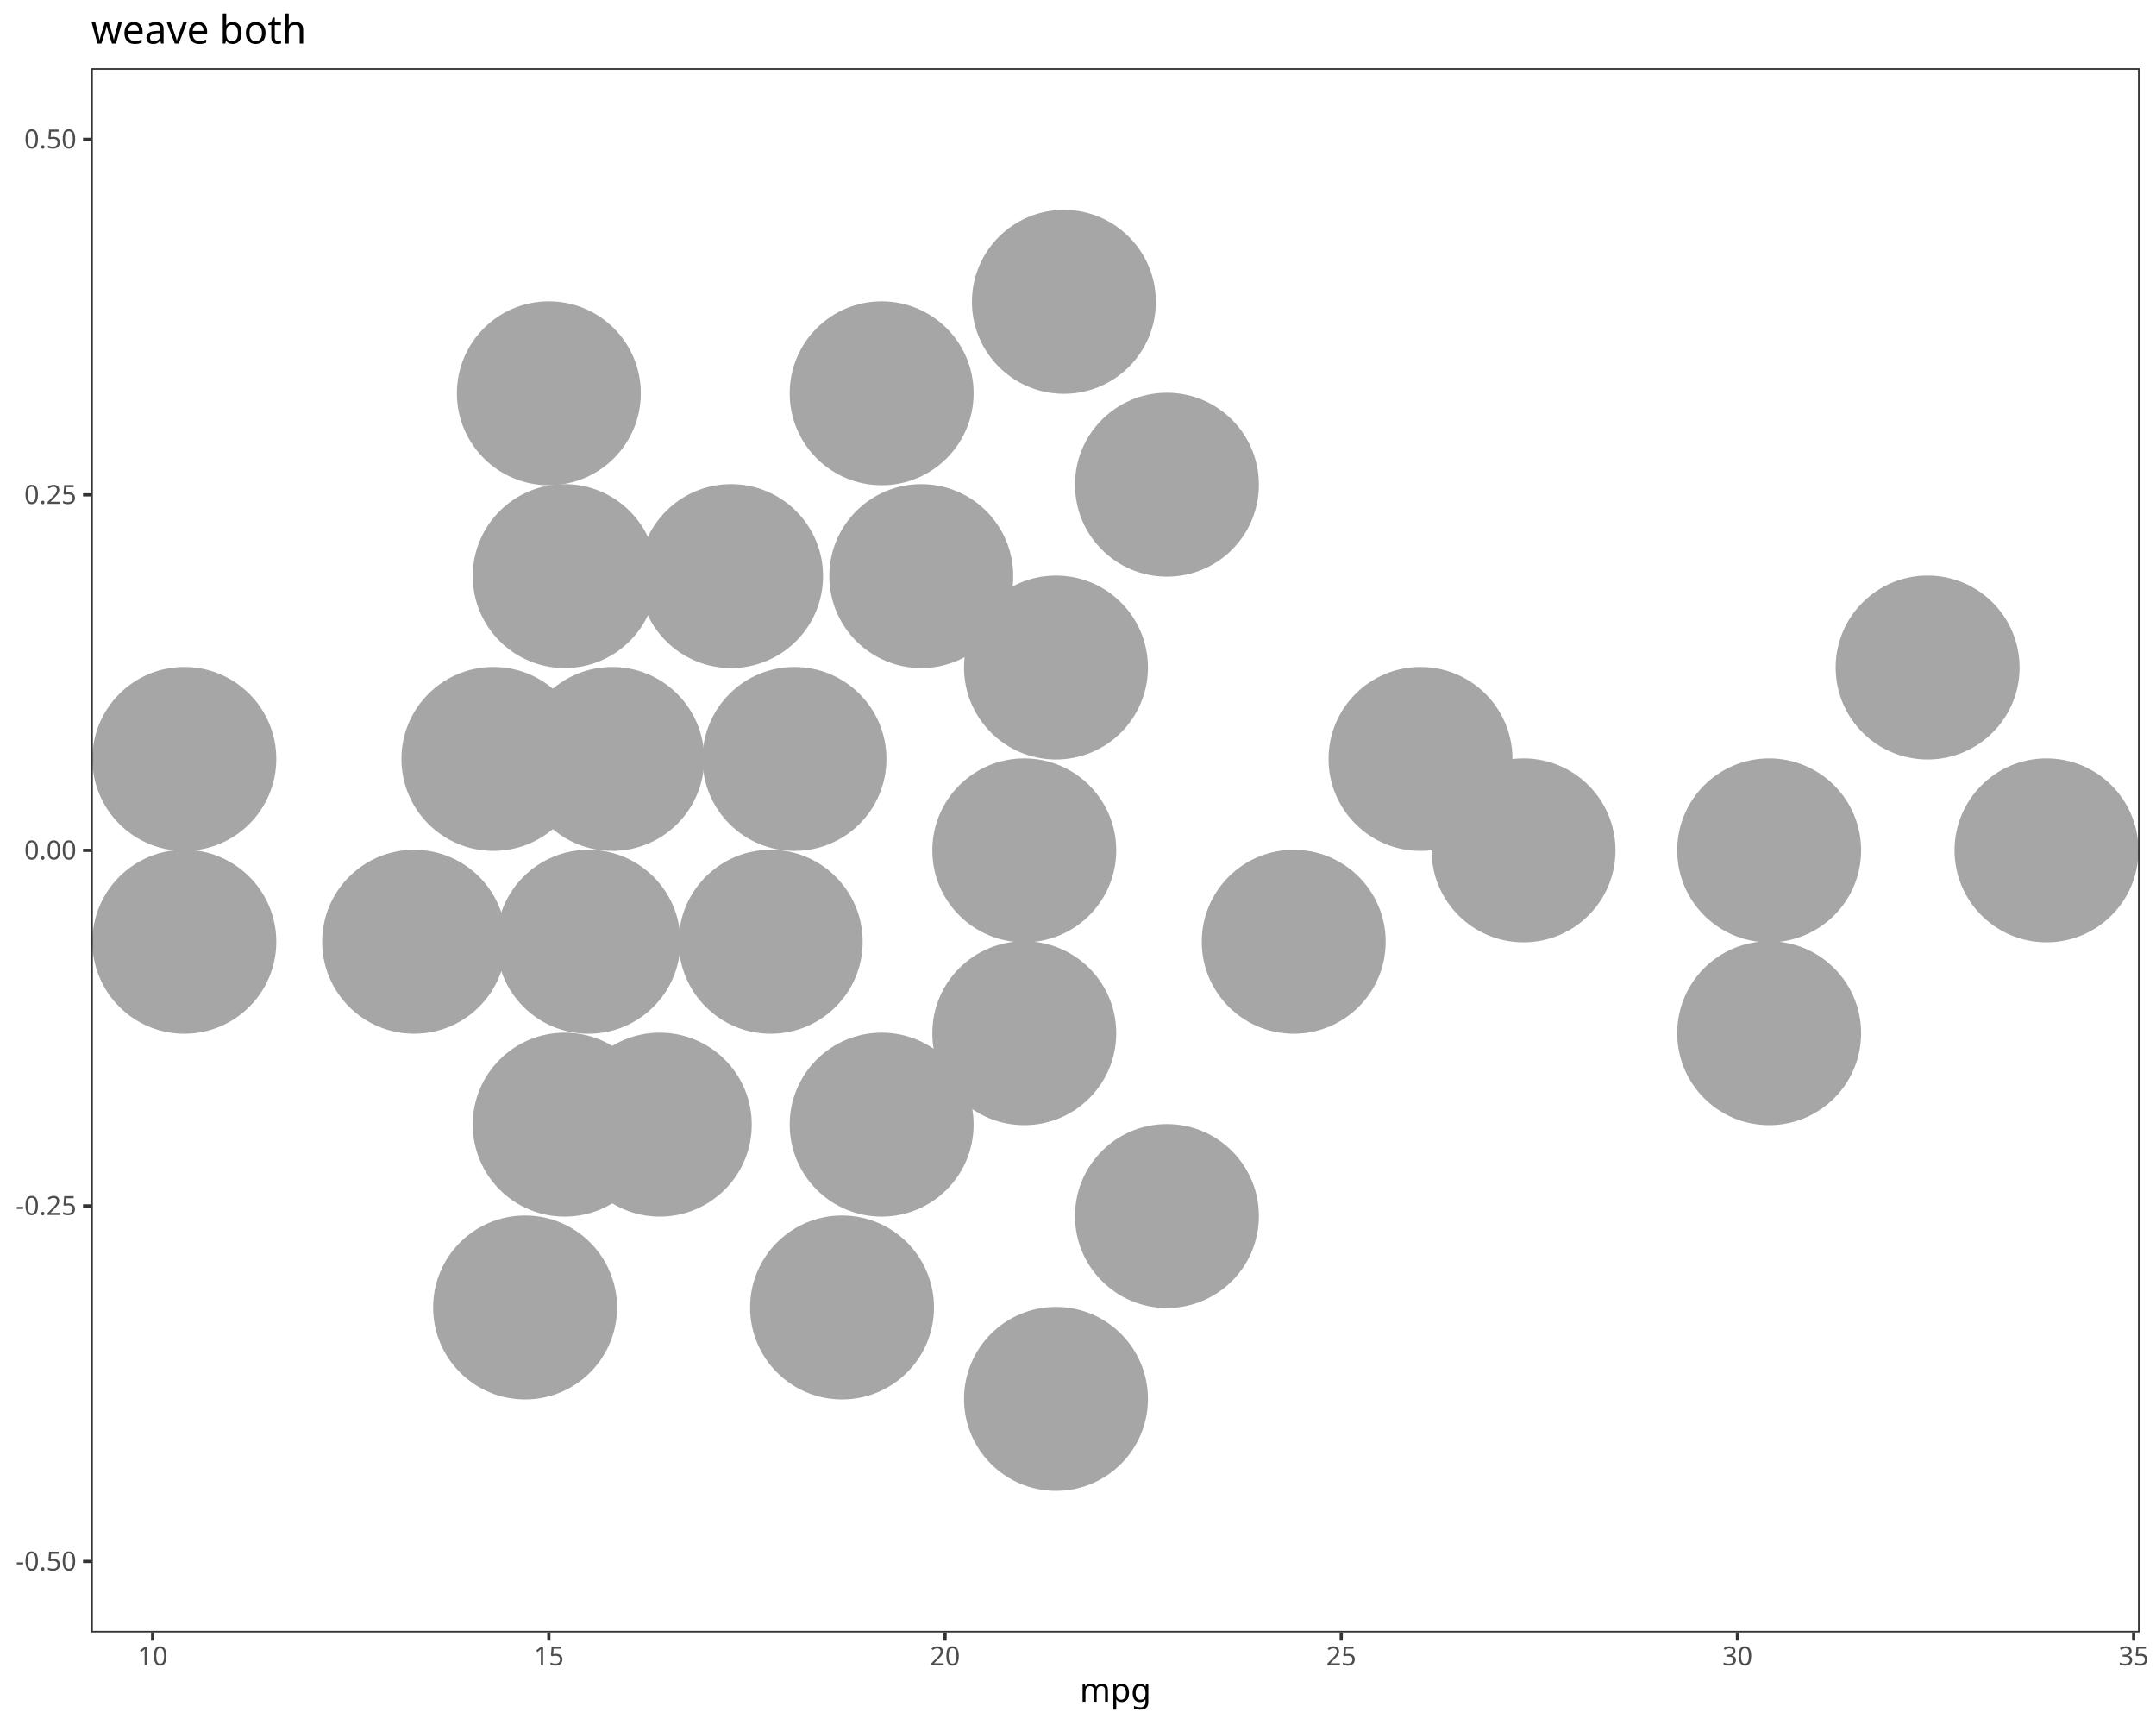
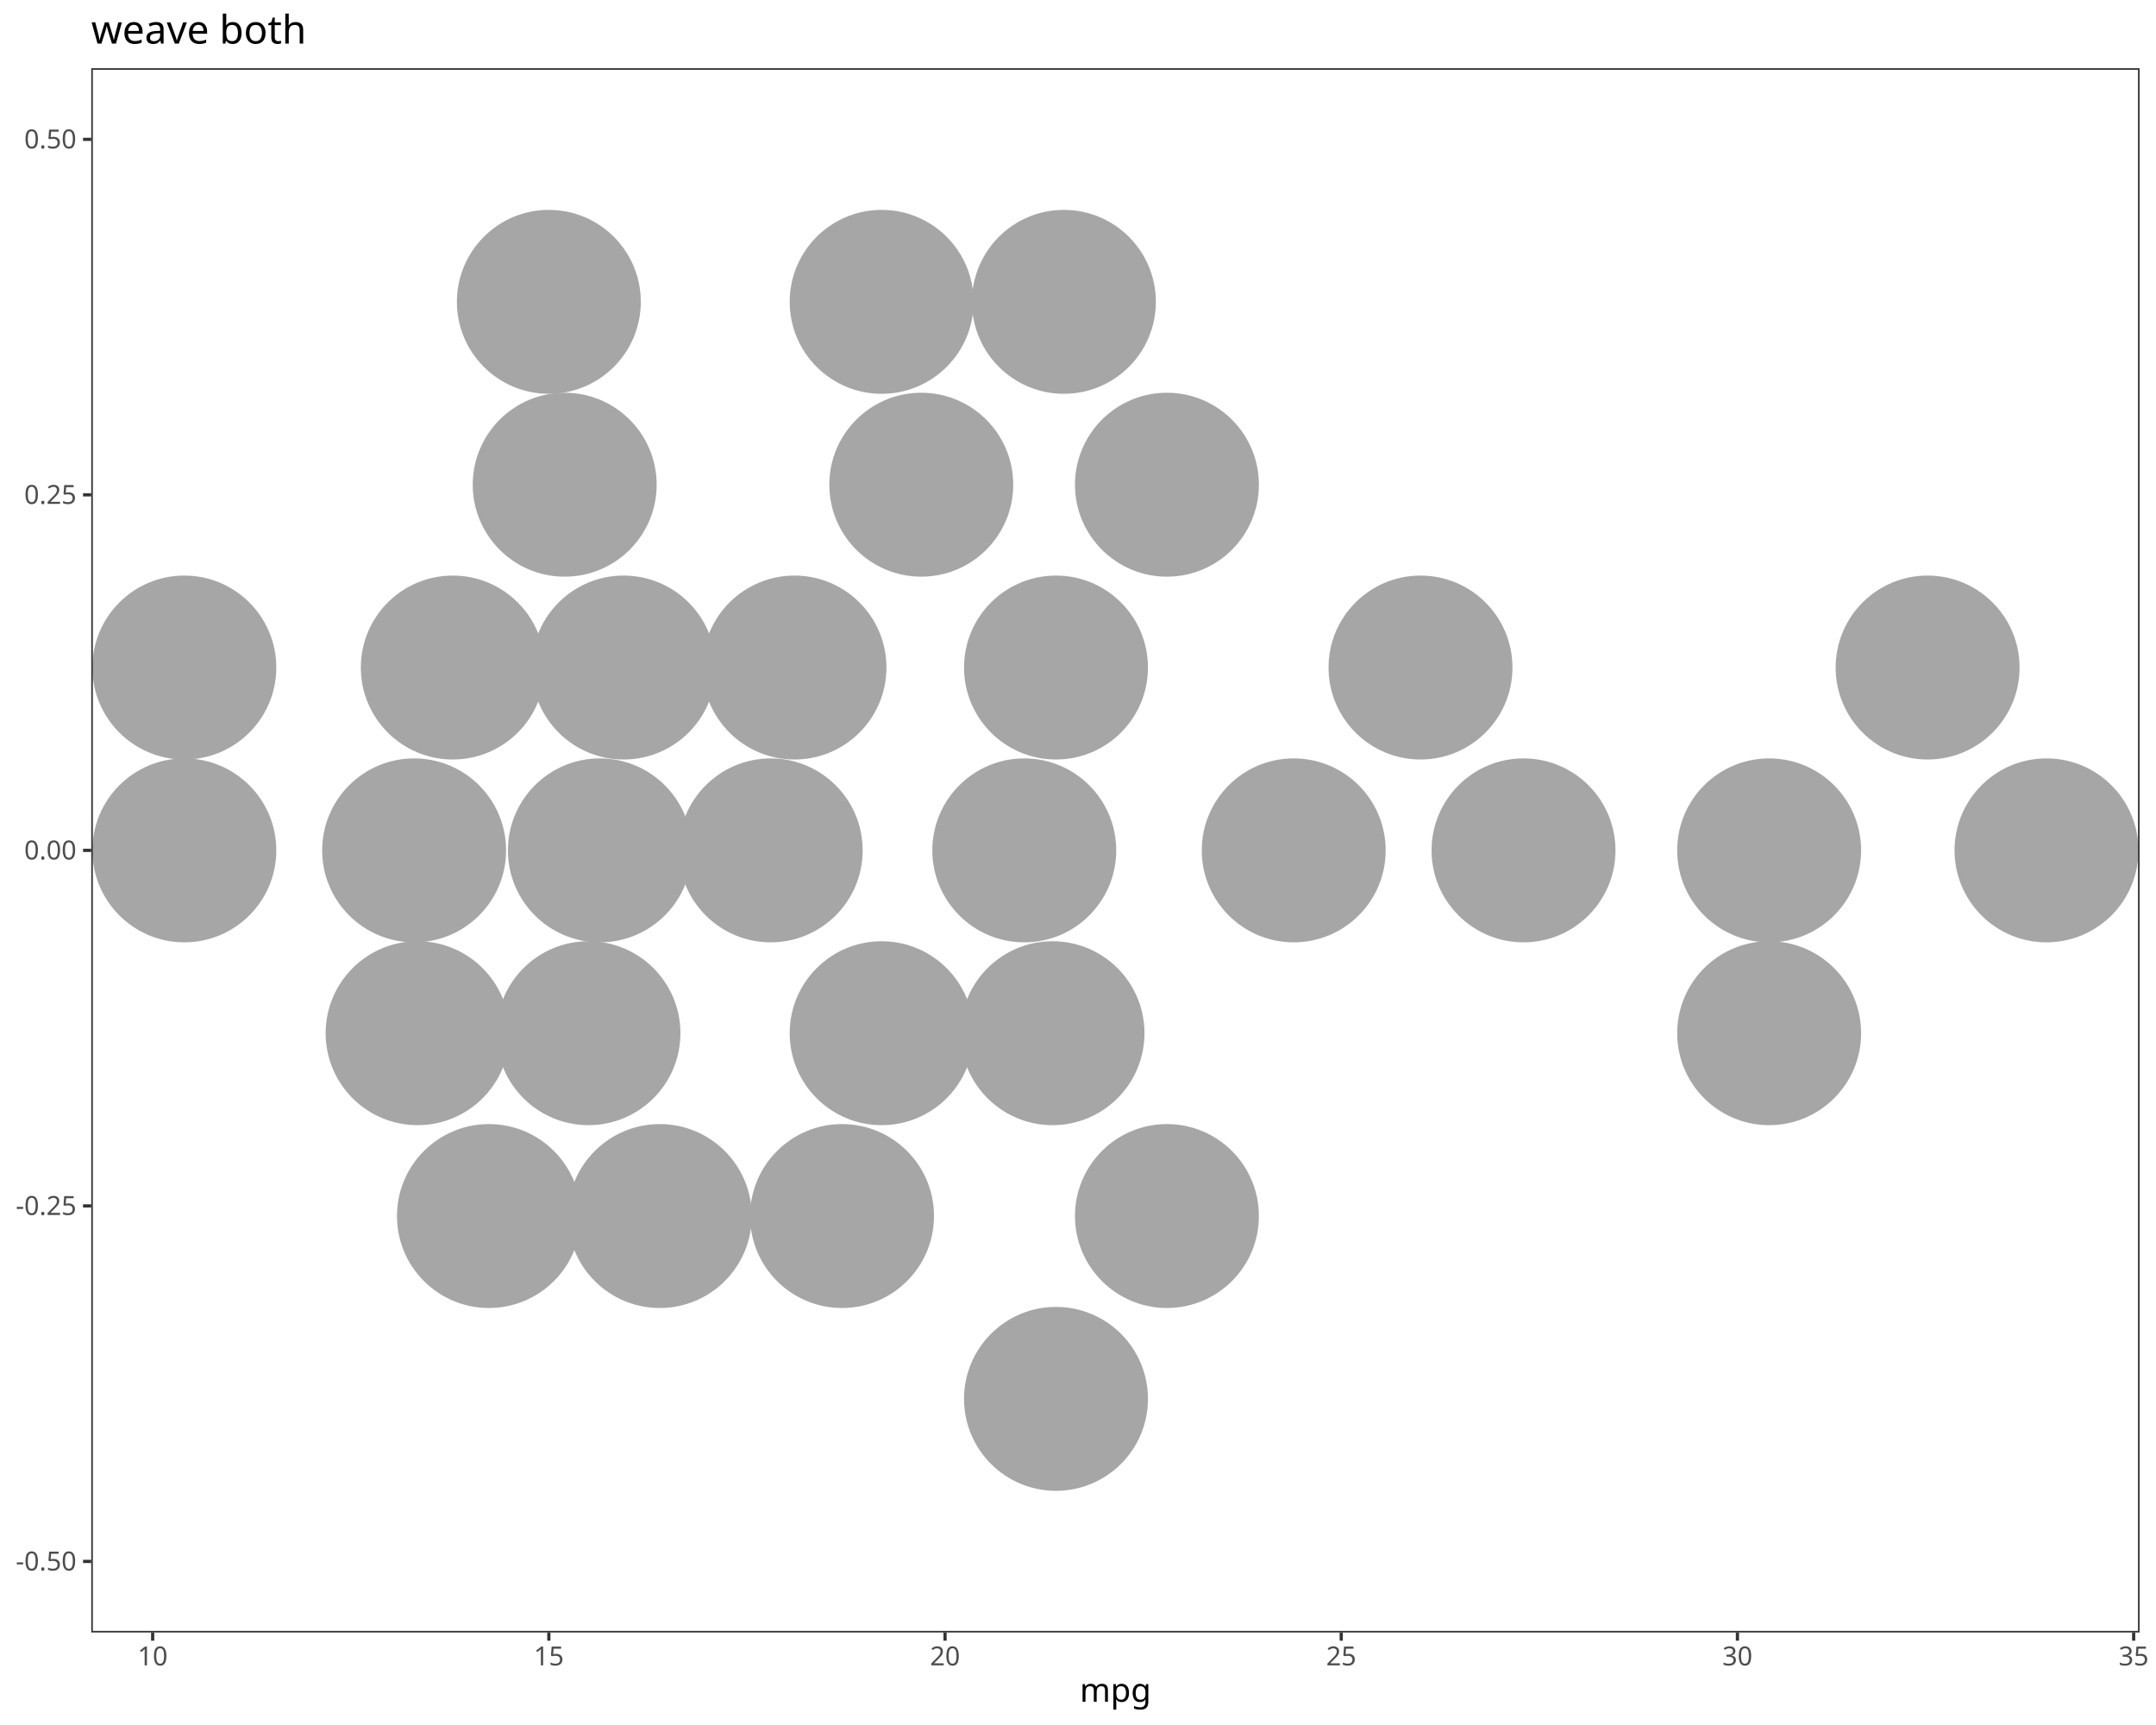
<svg xmlns="http://www.w3.org/2000/svg" class="svglite" data-engine-version="2.0" width="720.00pt" height="576.00pt" viewBox="0 0 720.00 576.00">
  <defs>
    <style type="text/css">
    .svglite line, .svglite polyline, .svglite polygon, .svglite path, .svglite rect, .svglite circle {
      fill: none;
      stroke: #000000;
      stroke-linecap: round;
      stroke-linejoin: round;
      stroke-miterlimit: 10.00;
    }
  </style>
  </defs>
  <rect width="100%" height="100%" style="stroke: none; fill: #FFFFFF;" />
  <defs>
    <clipPath id="cpMC4wMHw3MjAuMDB8MC4wMHw1NzYuMDA=">
      <rect x="0.00" y="0.00" width="720.00" height="576.00" />
    </clipPath>
  </defs>
  <g clip-path="url(#cpMC4wMHw3MjAuMDB8MC4wMHw1NzYuMDA=)">
    <rect x="0.00" y="0.00" width="720.00" height="576.00" style="stroke-width: 1.07; stroke: #FFFFFF; fill: #FFFFFF;" />
  </g>
  <defs>
    <clipPath id="cpMzAuNDd8NzE0LjUyfDIyLjc4fDU0NS4xMQ==">
      <rect x="30.47" y="22.78" width="684.05" height="522.33" />
    </clipPath>
  </defs>
  <g clip-path="url(#cpMzAuNDd8NzE0LjUyfDIyLjc4fDU0NS4xMQ==)">
    <rect x="30.47" y="22.78" width="684.05" height="522.33" style="stroke-width: 1.07; stroke: none; fill: #FFFFFF;" />
-     <circle cx="61.56" cy="314.47" r="30.18" style="stroke-width: 1.06; stroke: #A6A6A6; fill: #A6A6A6;" />
-     <circle cx="61.56" cy="253.42" r="30.18" style="stroke-width: 1.06; stroke: #A6A6A6; fill: #A6A6A6;" />
-     <circle cx="138.30" cy="314.47" r="30.18" style="stroke-width: 1.06; stroke: #A6A6A6; fill: #A6A6A6;" />
-     <circle cx="164.77" cy="253.42" r="30.18" style="stroke-width: 1.06; stroke: #A6A6A6; fill: #A6A6A6;" />
-     <circle cx="175.35" cy="436.58" r="30.18" style="stroke-width: 1.06; stroke: #A6A6A6; fill: #A6A6A6;" />
-     <circle cx="183.29" cy="131.32" r="30.18" style="stroke-width: 1.06; stroke: #A6A6A6; fill: #A6A6A6;" />
-     <circle cx="188.58" cy="375.53" r="30.18" style="stroke-width: 1.06; stroke: #A6A6A6; fill: #A6A6A6;" />
-     <circle cx="188.58" cy="192.37" r="30.18" style="stroke-width: 1.06; stroke: #A6A6A6; fill: #A6A6A6;" />
-     <circle cx="196.52" cy="314.47" r="30.18" style="stroke-width: 1.06; stroke: #A6A6A6; fill: #A6A6A6;" />
-     <circle cx="204.46" cy="253.42" r="30.18" style="stroke-width: 1.06; stroke: #A6A6A6; fill: #A6A6A6;" />
-     <circle cx="220.34" cy="375.53" r="30.18" style="stroke-width: 1.06; stroke: #A6A6A6; fill: #A6A6A6;" />
-     <circle cx="244.15" cy="192.37" r="30.18" style="stroke-width: 1.06; stroke: #A6A6A6; fill: #A6A6A6;" />
-     <circle cx="257.38" cy="314.47" r="30.18" style="stroke-width: 1.06; stroke: #A6A6A6; fill: #A6A6A6;" />
-     <circle cx="265.32" cy="253.42" r="30.18" style="stroke-width: 1.06; stroke: #A6A6A6; fill: #A6A6A6;" />
-     <circle cx="281.20" cy="436.58" r="30.18" style="stroke-width: 1.06; stroke: #A6A6A6; fill: #A6A6A6;" />
-     <circle cx="294.43" cy="375.53" r="30.18" style="stroke-width: 1.06; stroke: #A6A6A6; fill: #A6A6A6;" />
-     <circle cx="294.43" cy="131.32" r="30.18" style="stroke-width: 1.06; stroke: #A6A6A6; fill: #A6A6A6;" />
-     <circle cx="307.66" cy="192.37" r="30.18" style="stroke-width: 1.06; stroke: #A6A6A6; fill: #A6A6A6;" />
-     <circle cx="342.06" cy="345.00" r="30.18" style="stroke-width: 1.06; stroke: #A6A6A6; fill: #A6A6A6;" />
+     <circle cx="61.56" cy="283.95" r="30.18" style="stroke-width: 1.06; stroke: #A6A6A6; fill: #A6A6A6;" />
+     <circle cx="61.56" cy="222.90" r="30.18" style="stroke-width: 1.06; stroke: #A6A6A6; fill: #A6A6A6;" />
+     <circle cx="138.30" cy="283.95" r="30.18" style="stroke-width: 1.06; stroke: #A6A6A6; fill: #A6A6A6;" />
+     <circle cx="139.46" cy="345.00" r="30.18" style="stroke-width: 1.06; stroke: #A6A6A6; fill: #A6A6A6;" />
+     <circle cx="151.21" cy="222.90" r="30.18" style="stroke-width: 1.06; stroke: #A6A6A6; fill: #A6A6A6;" />
+     <circle cx="163.28" cy="406.05" r="30.18" style="stroke-width: 1.06; stroke: #A6A6A6; fill: #A6A6A6;" />
+     <circle cx="183.29" cy="100.79" r="30.18" style="stroke-width: 1.06; stroke: #A6A6A6; fill: #A6A6A6;" />
+     <circle cx="188.58" cy="161.85" r="30.18" style="stroke-width: 1.06; stroke: #A6A6A6; fill: #A6A6A6;" />
+     <circle cx="196.52" cy="345.00" r="30.18" style="stroke-width: 1.06; stroke: #A6A6A6; fill: #A6A6A6;" />
+     <circle cx="200.33" cy="283.95" r="30.18" style="stroke-width: 1.06; stroke: #A6A6A6; fill: #A6A6A6;" />
+     <circle cx="208.27" cy="222.90" r="30.18" style="stroke-width: 1.06; stroke: #A6A6A6; fill: #A6A6A6;" />
+     <circle cx="220.34" cy="406.05" r="30.18" style="stroke-width: 1.06; stroke: #A6A6A6; fill: #A6A6A6;" />
+     <circle cx="257.38" cy="283.95" r="30.18" style="stroke-width: 1.06; stroke: #A6A6A6; fill: #A6A6A6;" />
+     <circle cx="265.32" cy="222.90" r="30.18" style="stroke-width: 1.06; stroke: #A6A6A6; fill: #A6A6A6;" />
+     <circle cx="281.20" cy="406.05" r="30.18" style="stroke-width: 1.06; stroke: #A6A6A6; fill: #A6A6A6;" />
+     <circle cx="294.43" cy="345.00" r="30.18" style="stroke-width: 1.06; stroke: #A6A6A6; fill: #A6A6A6;" />
+     <circle cx="294.43" cy="100.79" r="30.18" style="stroke-width: 1.06; stroke: #A6A6A6; fill: #A6A6A6;" />
+     <circle cx="307.66" cy="161.85" r="30.18" style="stroke-width: 1.06; stroke: #A6A6A6; fill: #A6A6A6;" />
    <circle cx="342.06" cy="283.95" r="30.18" style="stroke-width: 1.06; stroke: #A6A6A6; fill: #A6A6A6;" />
+     <circle cx="351.49" cy="345.00" r="30.18" style="stroke-width: 1.06; stroke: #A6A6A6; fill: #A6A6A6;" />
    <circle cx="352.65" cy="467.10" r="30.18" style="stroke-width: 1.06; stroke: #A6A6A6; fill: #A6A6A6;" />
    <circle cx="352.65" cy="222.90" r="30.18" style="stroke-width: 1.06; stroke: #A6A6A6; fill: #A6A6A6;" />
    <circle cx="355.29" cy="100.79" r="30.18" style="stroke-width: 1.06; stroke: #A6A6A6; fill: #A6A6A6;" />
    <circle cx="389.70" cy="406.05" r="30.18" style="stroke-width: 1.06; stroke: #A6A6A6; fill: #A6A6A6;" />
    <circle cx="389.70" cy="161.85" r="30.18" style="stroke-width: 1.06; stroke: #A6A6A6; fill: #A6A6A6;" />
-     <circle cx="432.04" cy="314.47" r="30.18" style="stroke-width: 1.06; stroke: #A6A6A6; fill: #A6A6A6;" />
-     <circle cx="474.38" cy="253.42" r="30.18" style="stroke-width: 1.06; stroke: #A6A6A6; fill: #A6A6A6;" />
+     <circle cx="432.04" cy="283.95" r="30.18" style="stroke-width: 1.06; stroke: #A6A6A6; fill: #A6A6A6;" />
+     <circle cx="474.38" cy="222.90" r="30.18" style="stroke-width: 1.06; stroke: #A6A6A6; fill: #A6A6A6;" />
    <circle cx="508.78" cy="283.95" r="30.18" style="stroke-width: 1.06; stroke: #A6A6A6; fill: #A6A6A6;" />
    <circle cx="590.81" cy="345.00" r="30.18" style="stroke-width: 1.06; stroke: #A6A6A6; fill: #A6A6A6;" />
    <circle cx="590.81" cy="283.95" r="30.18" style="stroke-width: 1.06; stroke: #A6A6A6; fill: #A6A6A6;" />
    <circle cx="643.73" cy="222.90" r="30.18" style="stroke-width: 1.06; stroke: #A6A6A6; fill: #A6A6A6;" />
    <circle cx="683.43" cy="283.95" r="30.18" style="stroke-width: 1.06; stroke: #A6A6A6; fill: #A6A6A6;" />
    <rect x="30.47" y="22.78" width="684.05" height="522.33" style="stroke-width: 1.07; stroke: #333333;" />
  </g>
  <g clip-path="url(#cpMC4wMHw3MjAuMDB8MC4wMHw1NzYuMDA=)">
    <text x="25.54" y="524.40" text-anchor="end" style="font-size: 8.80px; fill: #4D4D4D; font-family: sans;" textLength="20.06px" lengthAdjust="spacingAndGlyphs">-0.50</text>
    <text x="25.54" y="405.69" text-anchor="end" style="font-size: 8.80px; fill: #4D4D4D; font-family: sans;" textLength="20.06px" lengthAdjust="spacingAndGlyphs">-0.25</text>
    <text x="25.54" y="286.98" text-anchor="end" style="font-size: 8.80px; fill: #4D4D4D; font-family: sans;" textLength="17.13px" lengthAdjust="spacingAndGlyphs">0.00</text>
    <text x="25.54" y="168.26" text-anchor="end" style="font-size: 8.80px; fill: #4D4D4D; font-family: sans;" textLength="17.13px" lengthAdjust="spacingAndGlyphs">0.25</text>
    <text x="25.54" y="49.55" text-anchor="end" style="font-size: 8.80px; fill: #4D4D4D; font-family: sans;" textLength="17.13px" lengthAdjust="spacingAndGlyphs">0.50</text>
    <polyline points="27.73,521.37 30.47,521.37 " style="stroke-width: 1.07; stroke: #333333; stroke-linecap: butt;" />
    <polyline points="27.73,402.66 30.47,402.66 " style="stroke-width: 1.07; stroke: #333333; stroke-linecap: butt;" />
    <polyline points="27.73,283.95 30.47,283.95 " style="stroke-width: 1.07; stroke: #333333; stroke-linecap: butt;" />
    <polyline points="27.73,165.24 30.47,165.24 " style="stroke-width: 1.07; stroke: #333333; stroke-linecap: butt;" />
    <polyline points="27.73,46.53 30.47,46.53 " style="stroke-width: 1.07; stroke: #333333; stroke-linecap: butt;" />
    <polyline points="50.98,547.85 50.98,545.11 " style="stroke-width: 1.07; stroke: #333333; stroke-linecap: butt;" />
    <polyline points="183.29,547.85 183.29,545.11 " style="stroke-width: 1.07; stroke: #333333; stroke-linecap: butt;" />
    <polyline points="315.60,547.85 315.60,545.11 " style="stroke-width: 1.07; stroke: #333333; stroke-linecap: butt;" />
    <polyline points="447.91,547.85 447.91,545.11 " style="stroke-width: 1.07; stroke: #333333; stroke-linecap: butt;" />
    <polyline points="580.22,547.85 580.22,545.11 " style="stroke-width: 1.07; stroke: #333333; stroke-linecap: butt;" />
    <polyline points="712.54,547.85 712.54,545.11 " style="stroke-width: 1.07; stroke: #333333; stroke-linecap: butt;" />
    <text x="50.98" y="556.10" text-anchor="middle" style="font-size: 8.80px; fill: #4D4D4D; font-family: sans;" textLength="9.79px" lengthAdjust="spacingAndGlyphs">10</text>
    <text x="183.29" y="556.10" text-anchor="middle" style="font-size: 8.80px; fill: #4D4D4D; font-family: sans;" textLength="9.79px" lengthAdjust="spacingAndGlyphs">15</text>
    <text x="315.60" y="556.10" text-anchor="middle" style="font-size: 8.80px; fill: #4D4D4D; font-family: sans;" textLength="9.79px" lengthAdjust="spacingAndGlyphs">20</text>
    <text x="447.91" y="556.10" text-anchor="middle" style="font-size: 8.80px; fill: #4D4D4D; font-family: sans;" textLength="9.79px" lengthAdjust="spacingAndGlyphs">25</text>
    <text x="580.22" y="556.10" text-anchor="middle" style="font-size: 8.80px; fill: #4D4D4D; font-family: sans;" textLength="9.79px" lengthAdjust="spacingAndGlyphs">30</text>
    <text x="712.54" y="556.10" text-anchor="middle" style="font-size: 8.80px; fill: #4D4D4D; font-family: sans;" textLength="9.79px" lengthAdjust="spacingAndGlyphs">35</text>
    <text x="372.50" y="568.24" text-anchor="middle" style="font-size: 11.00px; font-family: sans;" textLength="21.40px" lengthAdjust="spacingAndGlyphs">mpg</text>
    <text x="30.47" y="14.56" style="font-size: 13.20px; font-family: sans;" textLength="67.53px" lengthAdjust="spacingAndGlyphs">weave both</text>
  </g>
</svg>
